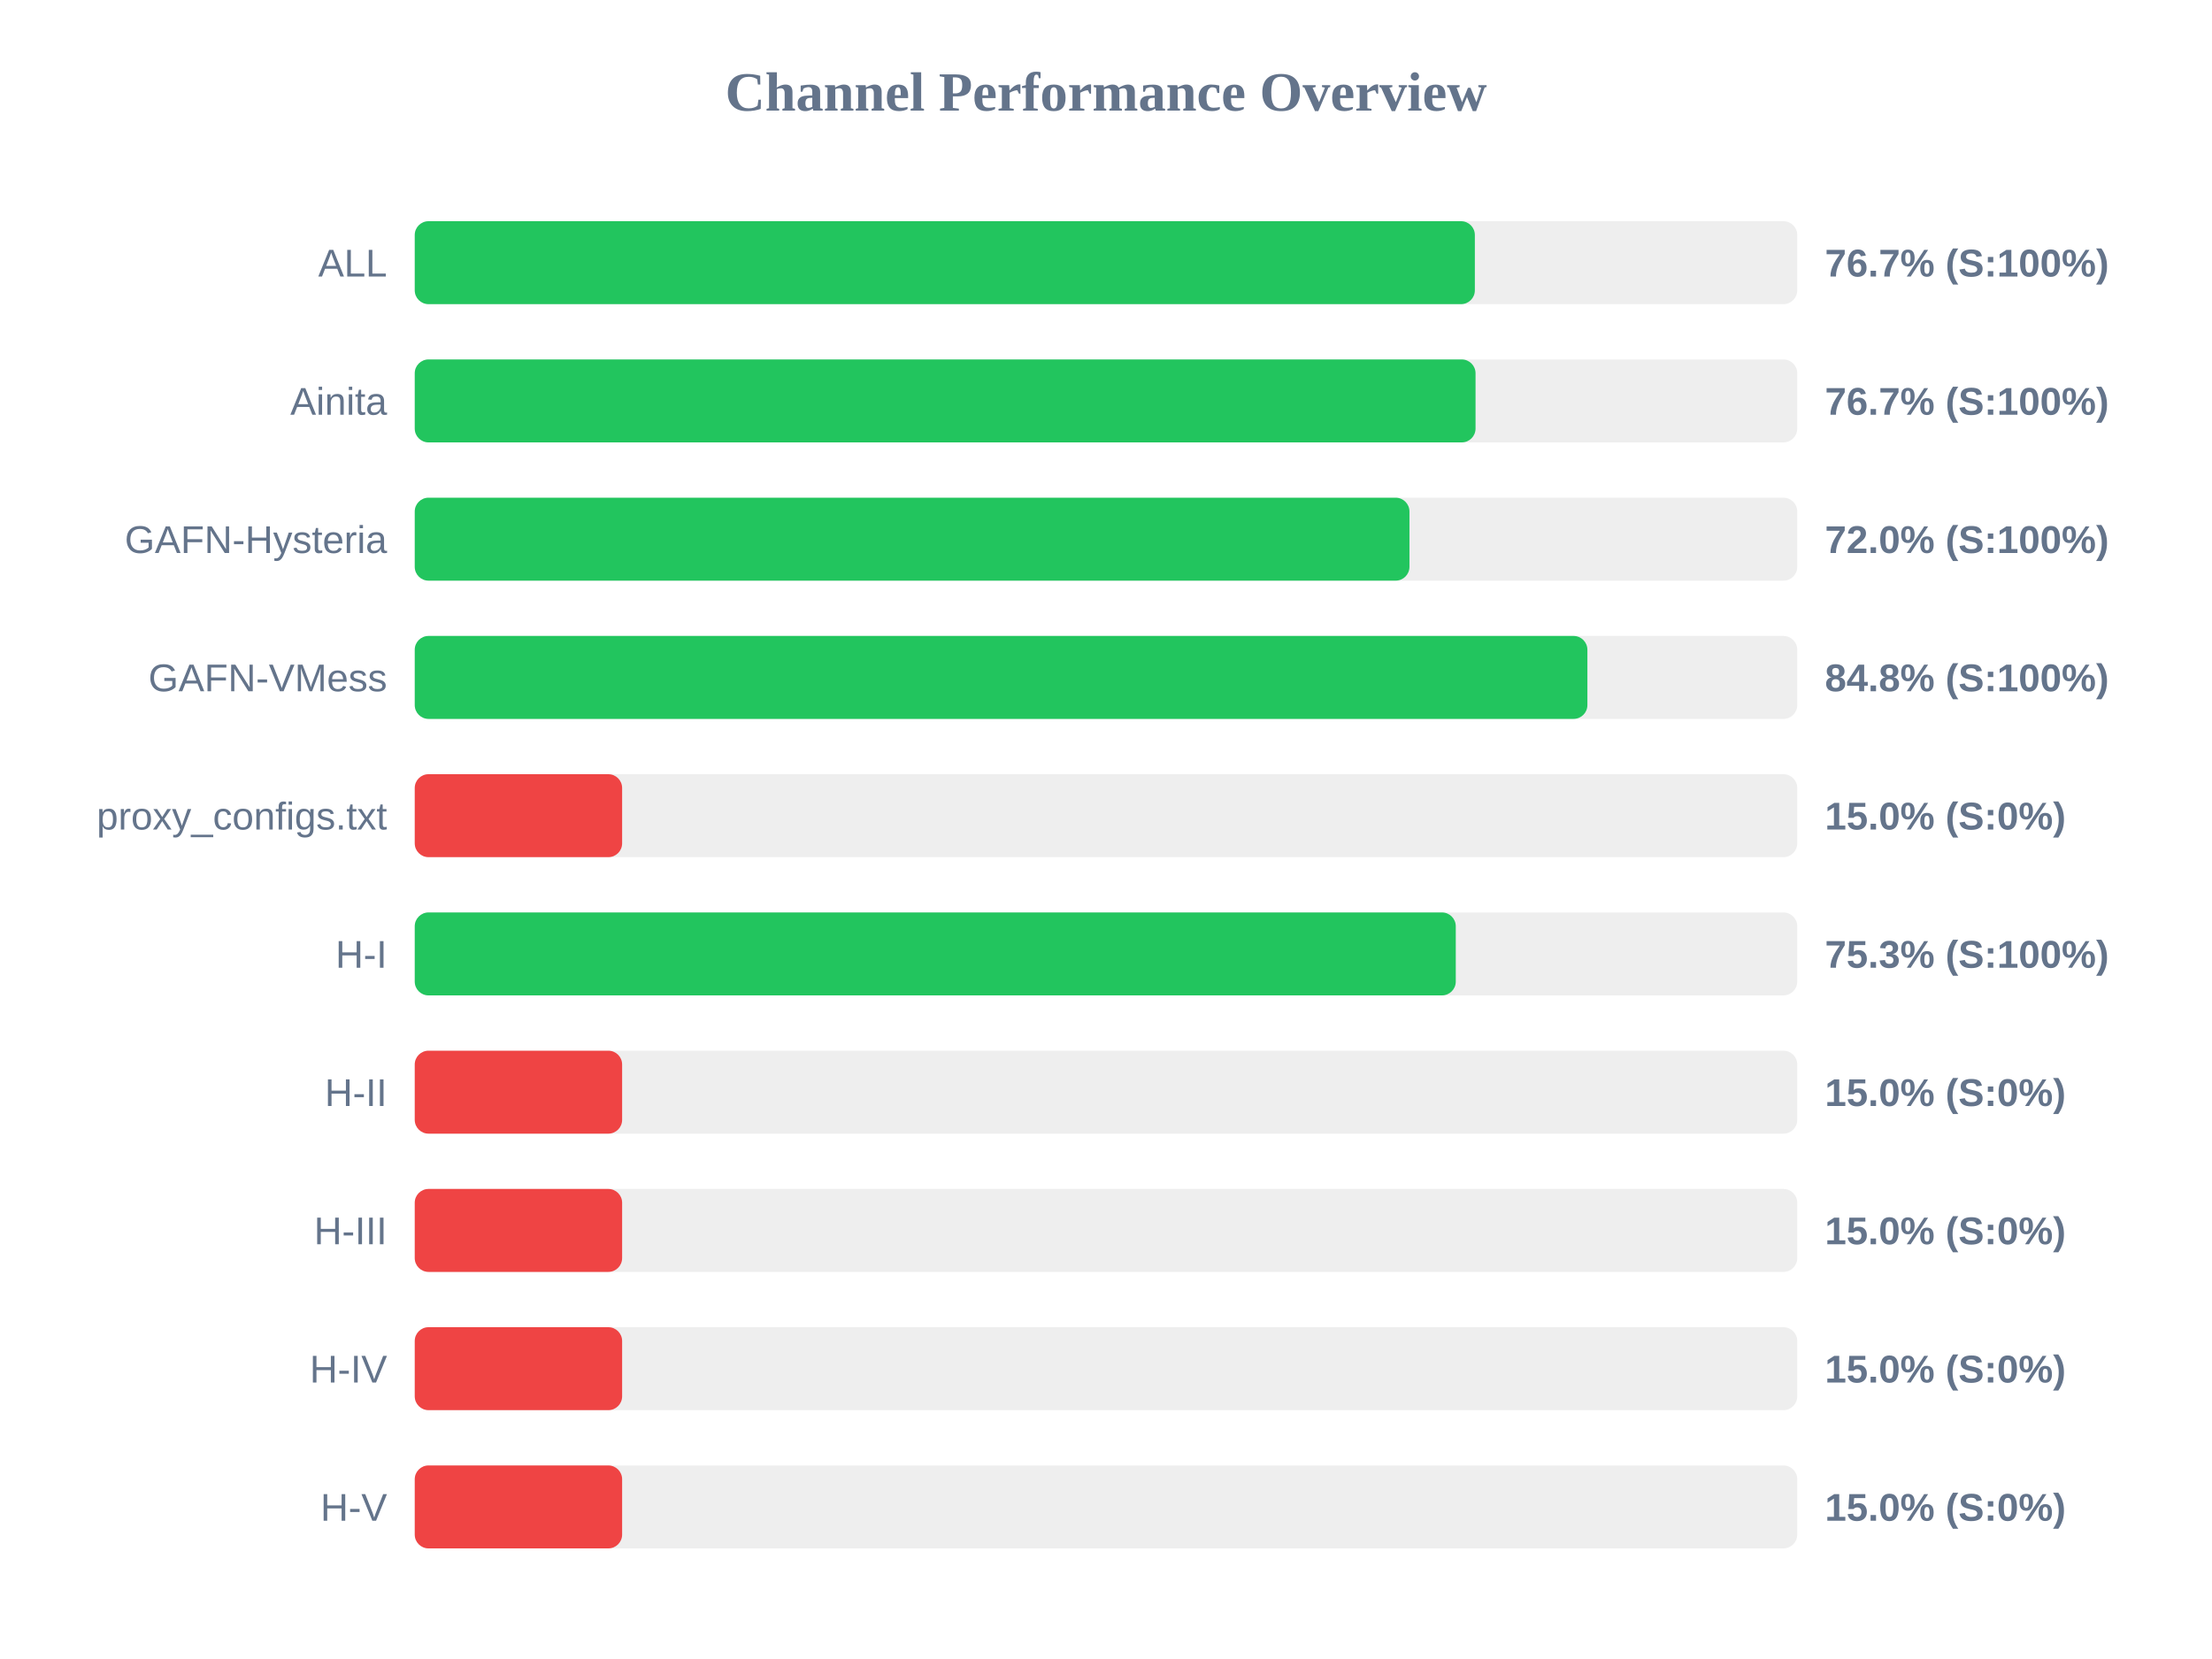
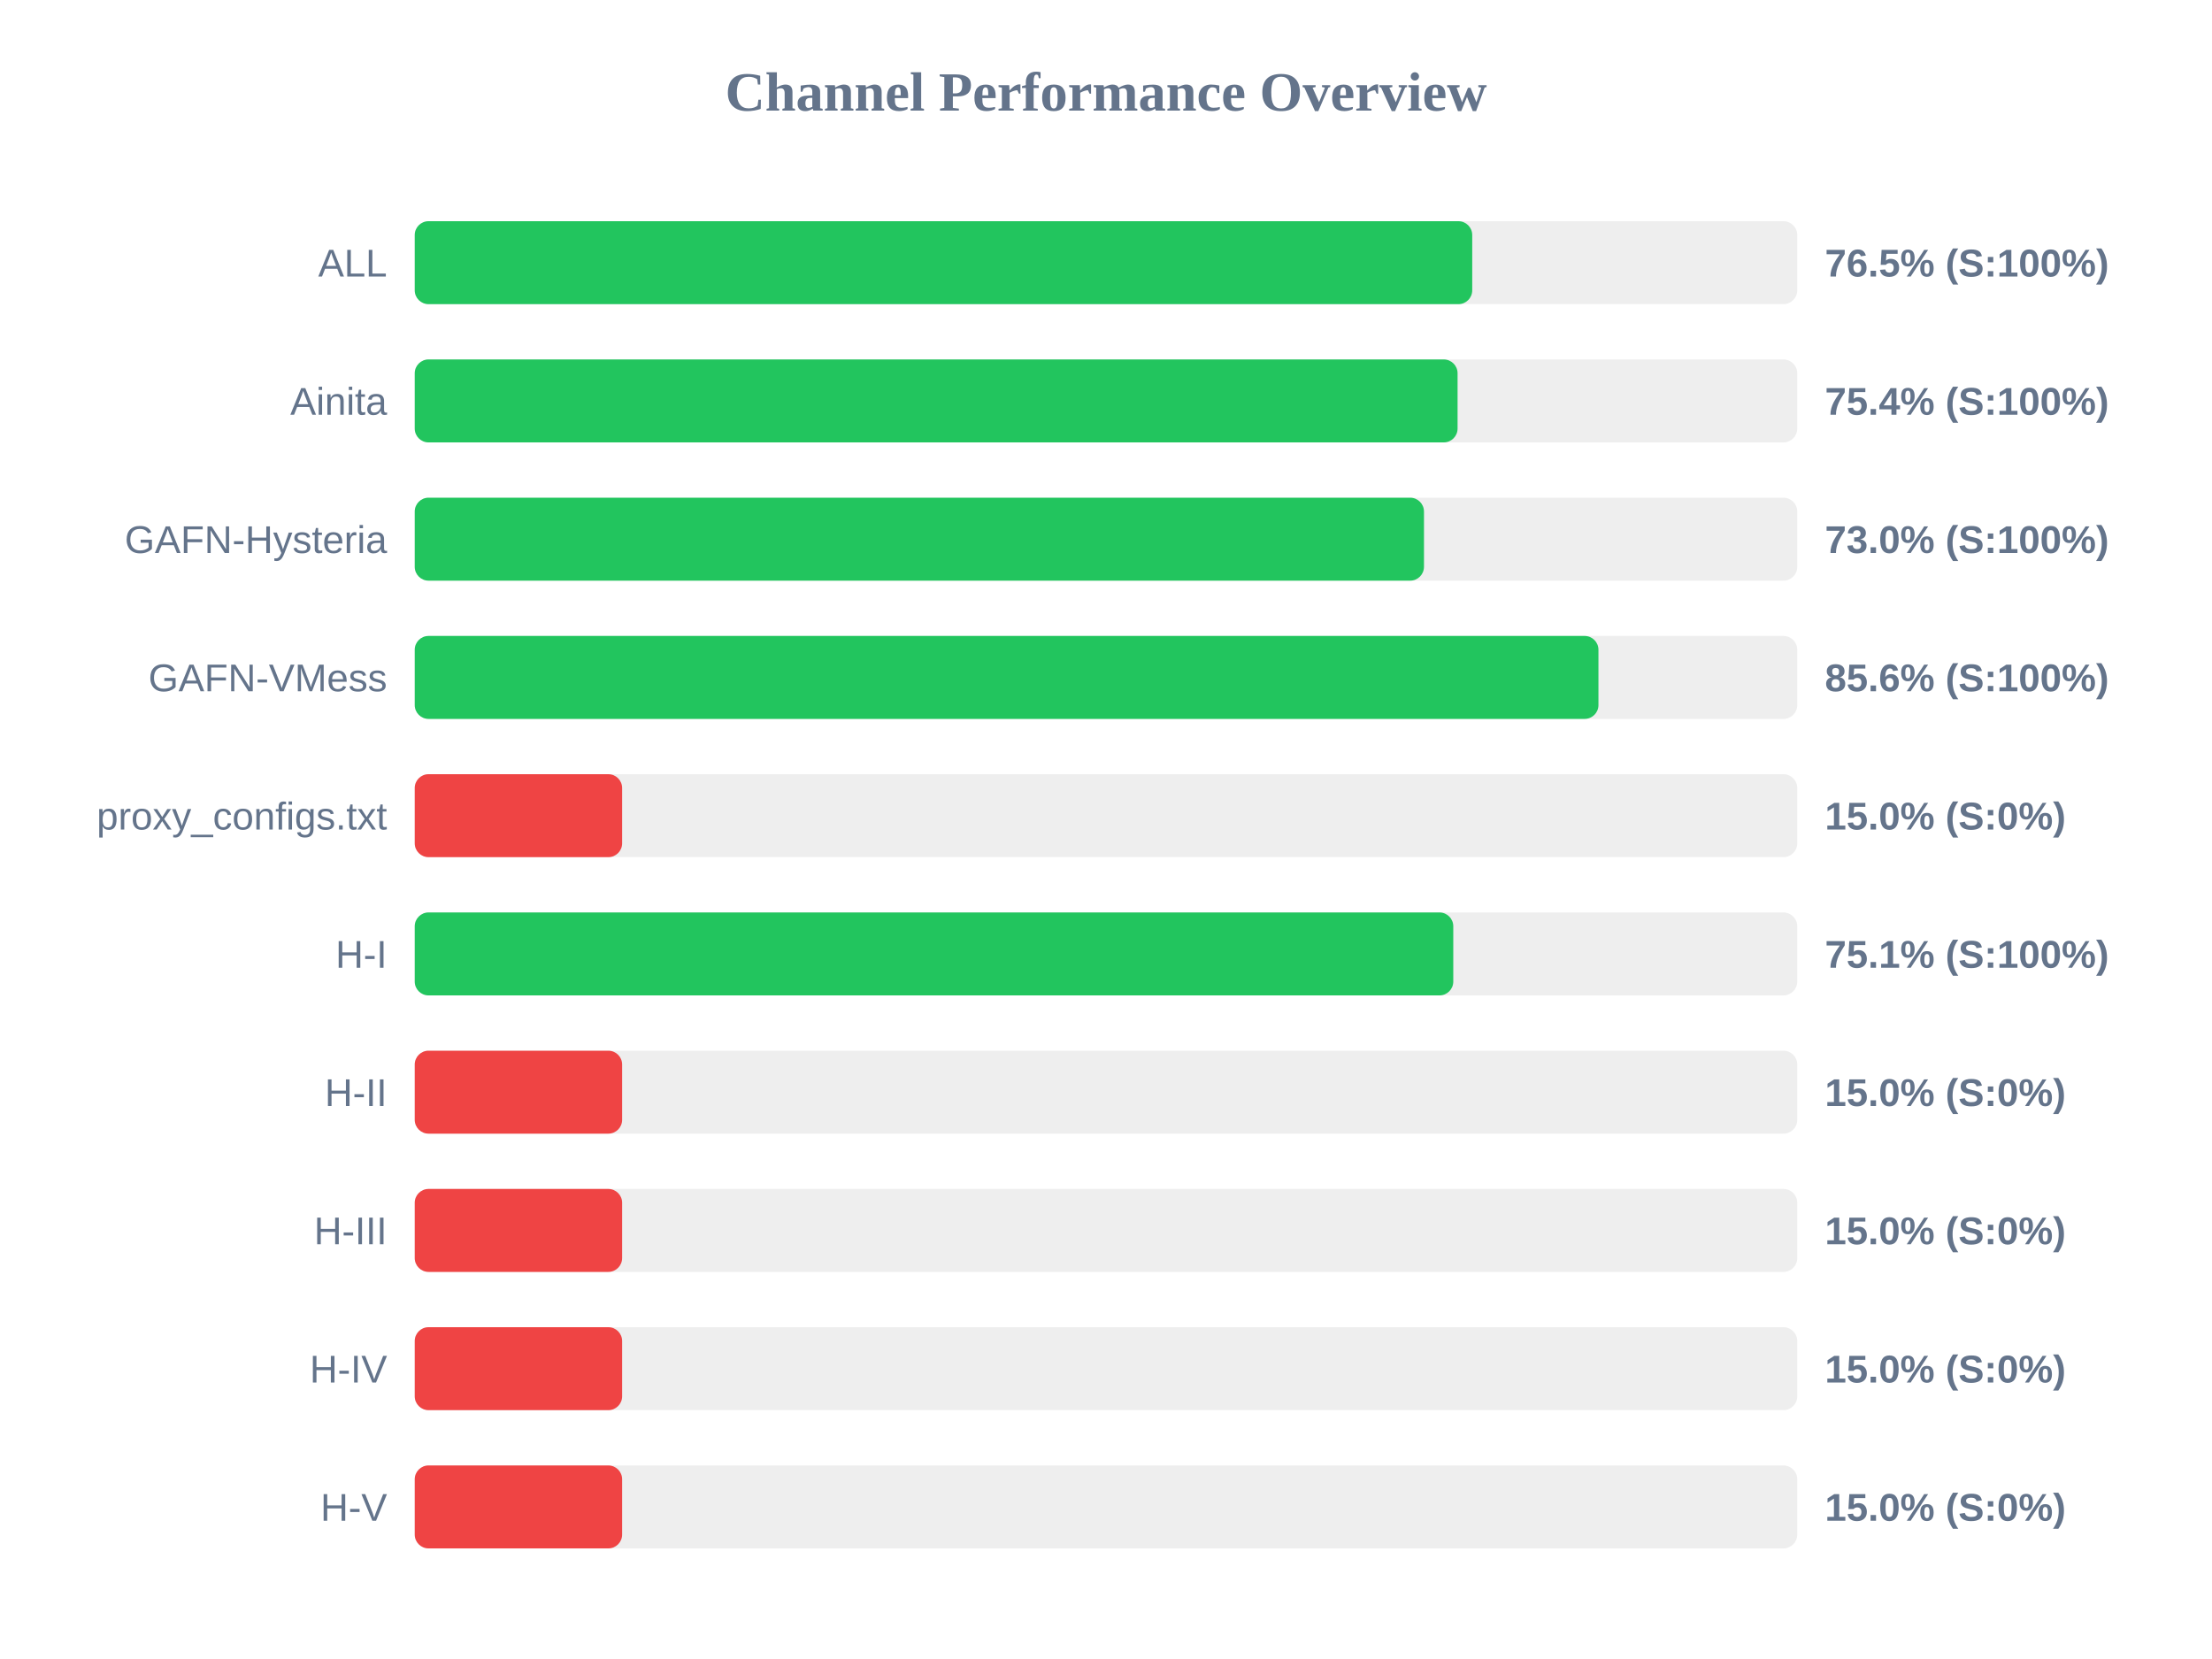
<svg xmlns="http://www.w3.org/2000/svg" width="800" height="600" version="1.1">
  <style>
        .row { font: 14px Arial; fill: #64748b; }
        .score { font: bold 14px Arial; fill: #64748b; }
    </style>
  <text x="400" y="40" text-anchor="middle" font-size="20px" font-weight="bold" fill="#64748b">Channel Performance Overview</text>
  <rect x="150" y="80" width="500" height="30" fill="#eee" rx="5" />
-   <rect x="150" y="80" width="383.4" height="30" fill="#22c55e" rx="5" />
+   <rect x="150" y="80" width="382.45" height="30" fill="#22c55e" rx="5" />
  <text x="140" y="100" text-anchor="end" class="row">ALL</text>
-   <text x="660" y="100" text-anchor="start" class="score">76.7% (S:100%)</text>
+   <text x="660" y="100" text-anchor="start" class="score">76.5% (S:100%)</text>
  <rect x="150" y="130" width="500" height="30" fill="#eee" rx="5" />
-   <rect x="150" y="130" width="383.65" height="30" fill="#22c55e" rx="5" />
+   <rect x="150" y="130" width="377.15" height="30" fill="#22c55e" rx="5" />
  <text x="140" y="150" text-anchor="end" class="row">Ainita</text>
-   <text x="660" y="150" text-anchor="start" class="score">76.7% (S:100%)</text>
+   <text x="660" y="150" text-anchor="start" class="score">75.4% (S:100%)</text>
  <rect x="150" y="180" width="500" height="30" fill="#eee" rx="5" />
-   <rect x="150" y="180" width="359.75" height="30" fill="#22c55e" rx="5" />
+   <rect x="150" y="180" width="365.0" height="30" fill="#22c55e" rx="5" />
  <text x="140" y="200" text-anchor="end" class="row">GAFN-Hysteria</text>
-   <text x="660" y="200" text-anchor="start" class="score">72.0% (S:100%)</text>
+   <text x="660" y="200" text-anchor="start" class="score">73.0% (S:100%)</text>
  <rect x="150" y="230" width="500" height="30" fill="#eee" rx="5" />
-   <rect x="150" y="230" width="424.1" height="30" fill="#22c55e" rx="5" />
+   <rect x="150" y="230" width="428.1" height="30" fill="#22c55e" rx="5" />
  <text x="140" y="250" text-anchor="end" class="row">GAFN-VMess</text>
-   <text x="660" y="250" text-anchor="start" class="score">84.8% (S:100%)</text>
+   <text x="660" y="250" text-anchor="start" class="score">85.6% (S:100%)</text>
  <rect x="150" y="280" width="500" height="30" fill="#eee" rx="5" />
  <rect x="150" y="280" width="75.0" height="30" fill="#ef4444" rx="5" />
  <text x="140" y="300" text-anchor="end" class="row">proxy_configs.txt</text>
  <text x="660" y="300" text-anchor="start" class="score">15.0% (S:0%)</text>
  <rect x="150" y="330" width="500" height="30" fill="#eee" rx="5" />
-   <rect x="150" y="330" width="376.5" height="30" fill="#22c55e" rx="5" />
+   <rect x="150" y="330" width="375.6" height="30" fill="#22c55e" rx="5" />
  <text x="140" y="350" text-anchor="end" class="row">H-I</text>
-   <text x="660" y="350" text-anchor="start" class="score">75.3% (S:100%)</text>
+   <text x="660" y="350" text-anchor="start" class="score">75.1% (S:100%)</text>
  <rect x="150" y="380" width="500" height="30" fill="#eee" rx="5" />
  <rect x="150" y="380" width="75.0" height="30" fill="#ef4444" rx="5" />
  <text x="140" y="400" text-anchor="end" class="row">H-II</text>
  <text x="660" y="400" text-anchor="start" class="score">15.0% (S:0%)</text>
  <rect x="150" y="430" width="500" height="30" fill="#eee" rx="5" />
  <rect x="150" y="430" width="75.0" height="30" fill="#ef4444" rx="5" />
  <text x="140" y="450" text-anchor="end" class="row">H-III</text>
  <text x="660" y="450" text-anchor="start" class="score">15.0% (S:0%)</text>
  <rect x="150" y="480" width="500" height="30" fill="#eee" rx="5" />
  <rect x="150" y="480" width="75.0" height="30" fill="#ef4444" rx="5" />
  <text x="140" y="500" text-anchor="end" class="row">H-IV</text>
  <text x="660" y="500" text-anchor="start" class="score">15.0% (S:0%)</text>
  <rect x="150" y="530" width="500" height="30" fill="#eee" rx="5" />
  <rect x="150" y="530" width="75.0" height="30" fill="#ef4444" rx="5" />
  <text x="140" y="550" text-anchor="end" class="row">H-V</text>
  <text x="660" y="550" text-anchor="start" class="score">15.0% (S:0%)</text>
</svg>
